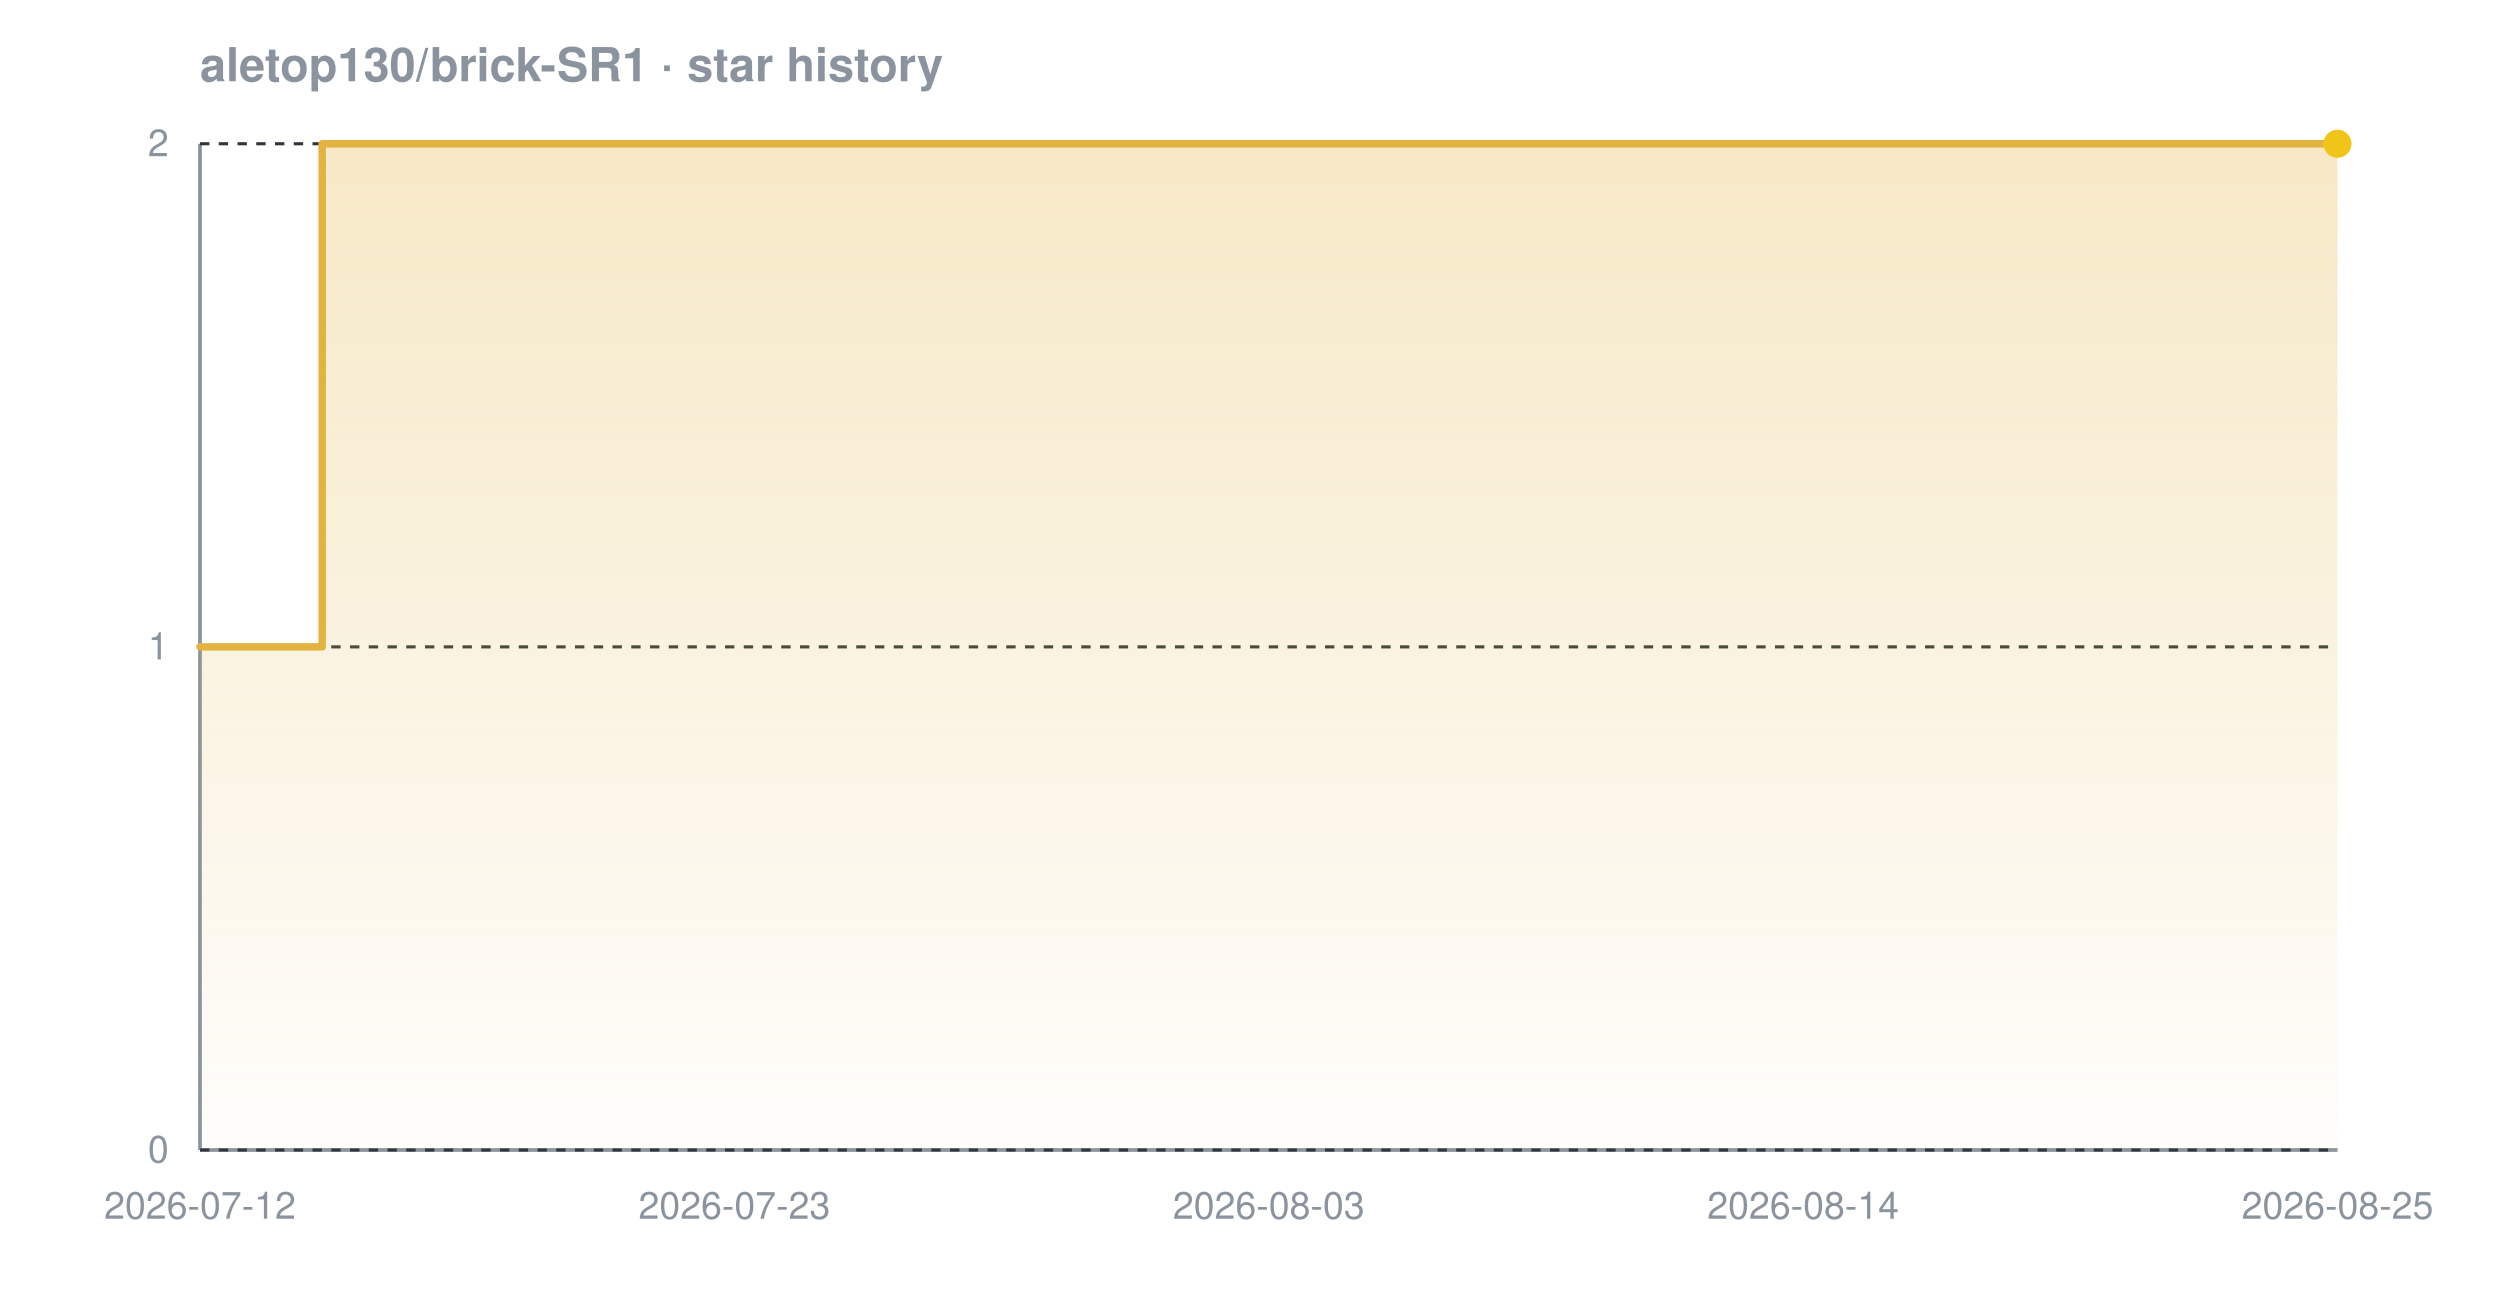
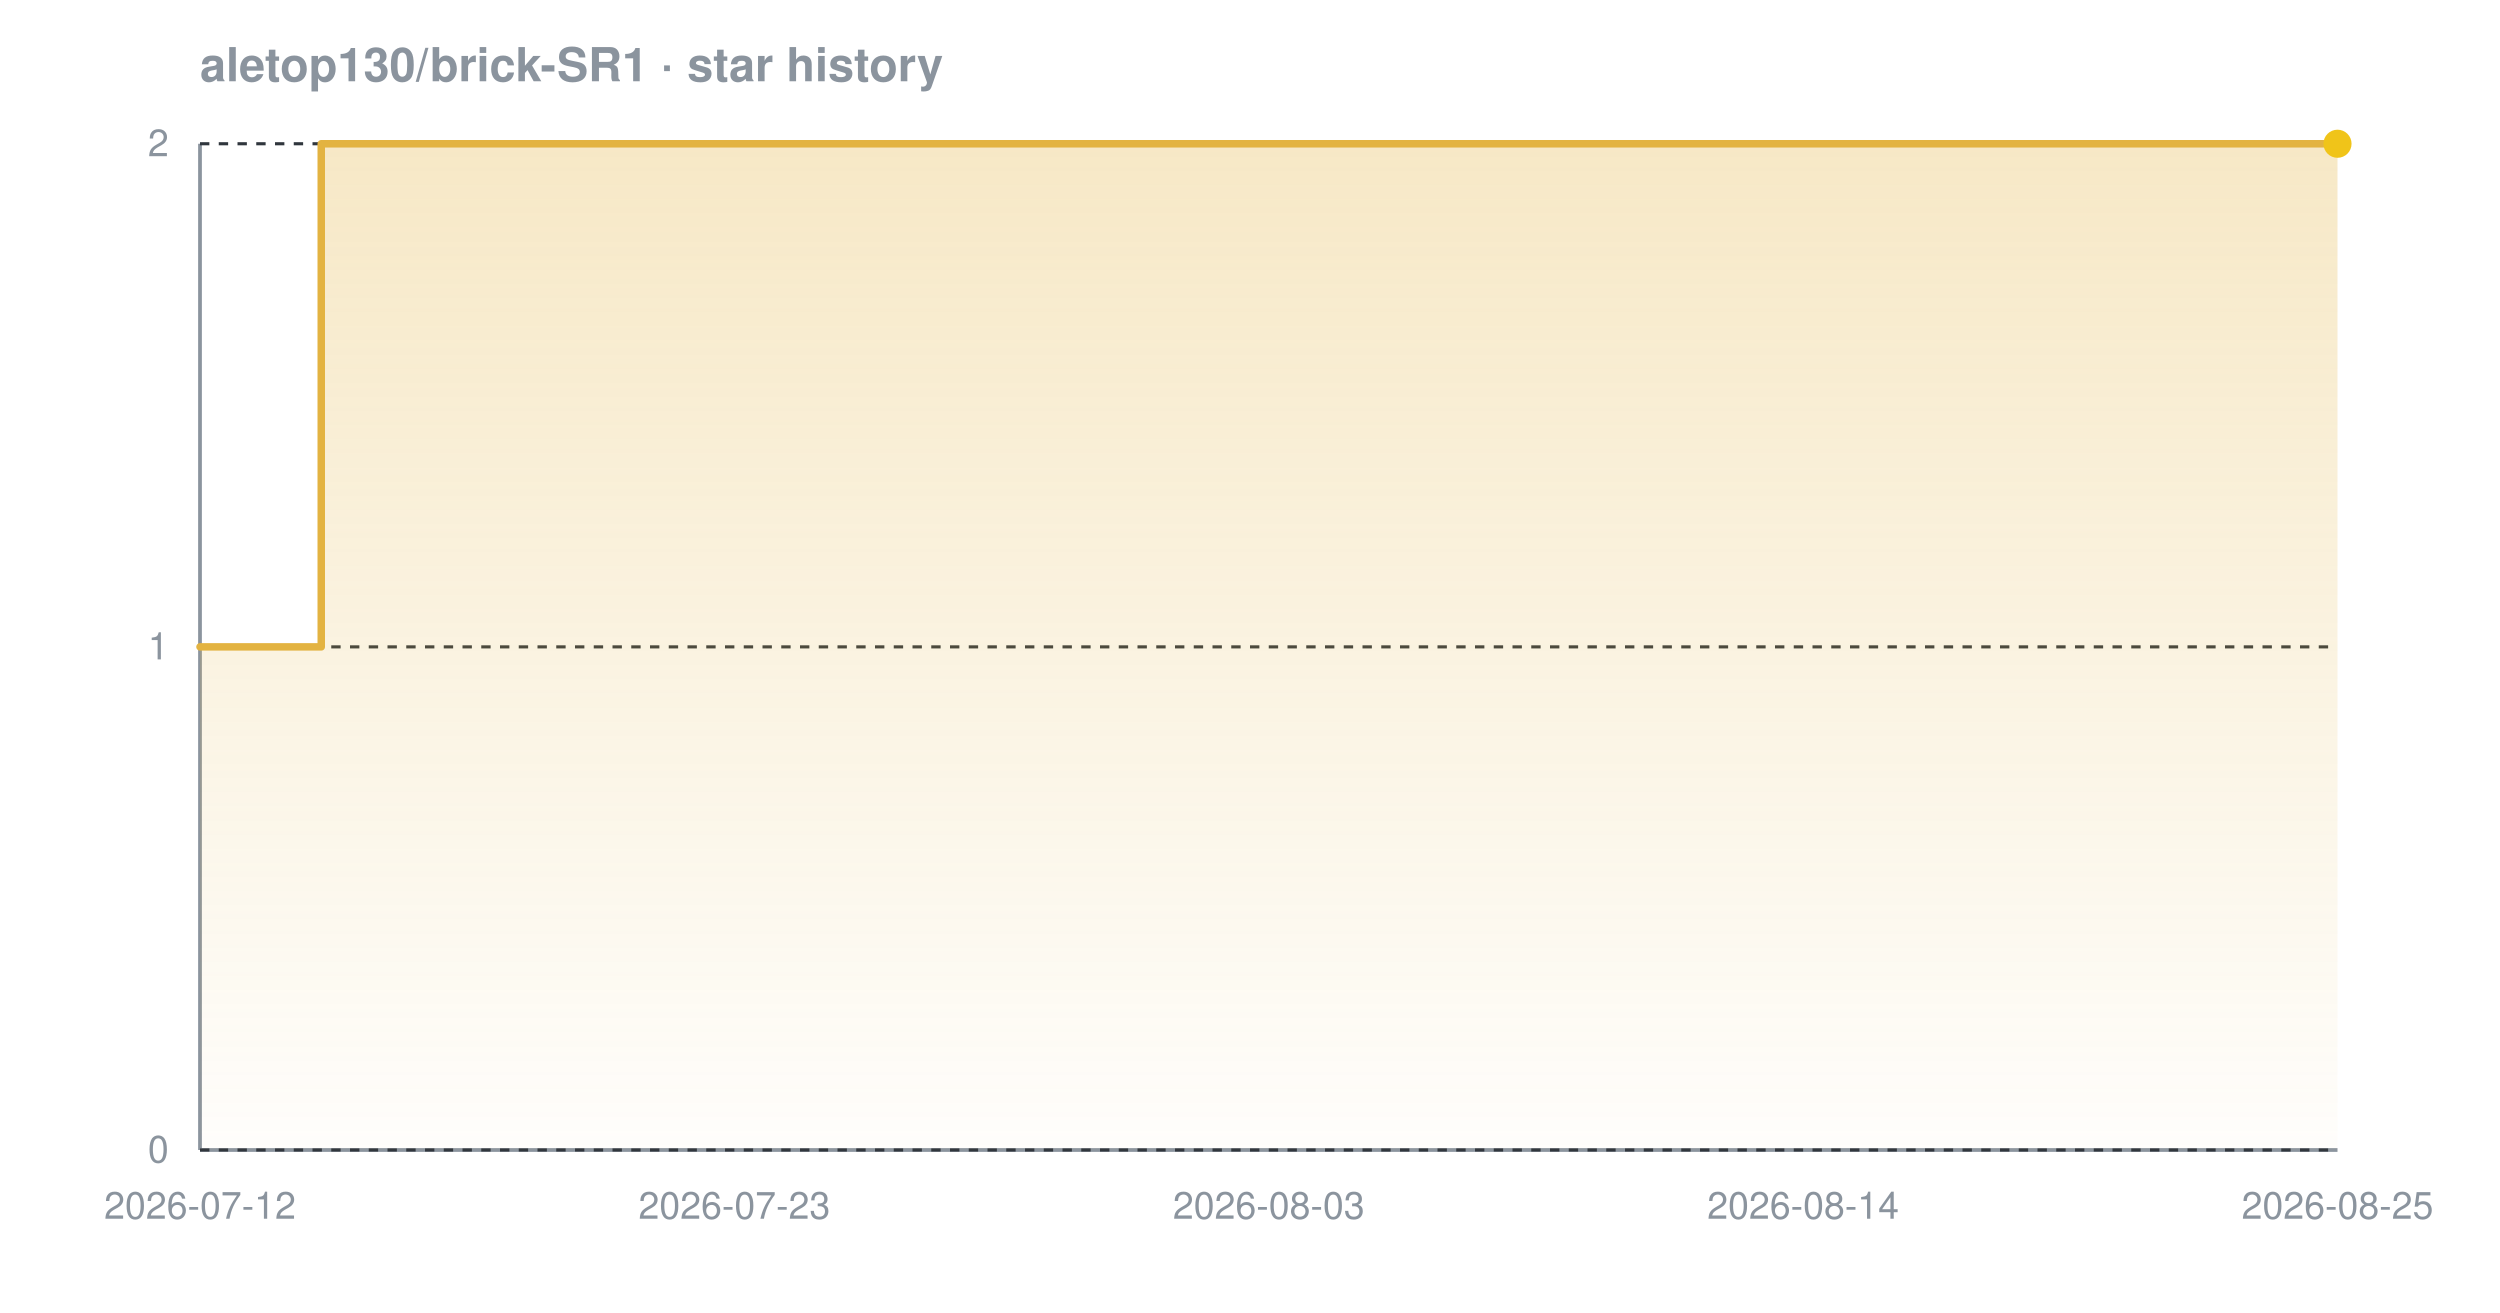
<svg xmlns="http://www.w3.org/2000/svg" width="800" height="420" viewBox="0 0 800 420" font-family="-apple-system,BlinkMacSystemFont,'Segoe UI',Helvetica,Arial,sans-serif" role="img" aria-label="Star history chart for aletop130/brick-SR1">
  <defs>
    <linearGradient id="grad-dark" x1="0" y1="0" x2="0" y2="1">
      <stop offset="0%" stop-color="#e3b341" stop-opacity="0.30" />
      <stop offset="100%" stop-color="#e3b341" stop-opacity="0.02" />
    </linearGradient>
  </defs>
  <text x="64" y="26" font-size="15" font-weight="600" fill="#8b949e">aletop130/brick-SR1 · star history</text>
  <line x1="64" y1="368" x2="748" y2="368" stroke="#8b949e" stroke-width="1.2" />
  <line x1="64" y1="46" x2="64" y2="368" stroke="#8b949e" stroke-width="1.2" />
  <line x1="64" y1="368.0" x2="748" y2="368.0" stroke="#30363d" stroke-width="1" stroke-dasharray="3 3" />
  <line x1="64" y1="207.0" x2="748" y2="207.0" stroke="#30363d" stroke-width="1" stroke-dasharray="3 3" />
  <line x1="64" y1="46.0" x2="748" y2="46.0" stroke="#30363d" stroke-width="1" stroke-dasharray="3 3" />
-   <path d="M 64.0 207.0 L 103.1 207.0 L 103.1 46.0 L 748.0 46.0 L 748.0 46.0 L 748.0 368.0 L 64.0 368.0 Z" fill="url(#grad-dark)" />
-   <path d="M 64.0 207.0 L 103.1 207.0 L 103.1 46.0 L 748.0 46.0 L 748.0 46.0" fill="none" stroke="#e3b341" stroke-width="2.4" stroke-linejoin="round" stroke-linecap="round" />
+   <path d="M 64.0 207.0 L 102.8 207.0 L 102.8 46.0 L 748.0 46.0 L 748.0 46.0 L 748.0 368.0 L 64.0 368.0 Z" fill="url(#grad-dark)" />
+   <path d="M 64.0 207.0 L 102.8 207.0 L 102.8 46.0 L 748.0 46.0 L 748.0 46.0" fill="none" stroke="#e3b341" stroke-width="2.4" stroke-linejoin="round" stroke-linecap="round" />
  <circle cx="748.0" cy="46.0" r="4.5" fill="#f0c419" />
  <text x="54" y="372.0" text-anchor="end" font-size="12" fill="#8b949e">0</text>
  <text x="54" y="211.0" text-anchor="end" font-size="12" fill="#8b949e">1</text>
  <text x="54" y="50.0" text-anchor="end" font-size="12" fill="#8b949e">2</text>
  <text x="64.0" y="390" text-anchor="middle" font-size="12" fill="#8b949e">2026-07-12</text>
  <text x="235.0" y="390" text-anchor="middle" font-size="12" fill="#8b949e">2026-07-23</text>
  <text x="406.0" y="390" text-anchor="middle" font-size="12" fill="#8b949e">2026-08-03</text>
  <text x="577.0" y="390" text-anchor="middle" font-size="12" fill="#8b949e">2026-08-14</text>
  <text x="748.0" y="390" text-anchor="middle" font-size="12" fill="#8b949e">2026-08-25</text>
</svg>
